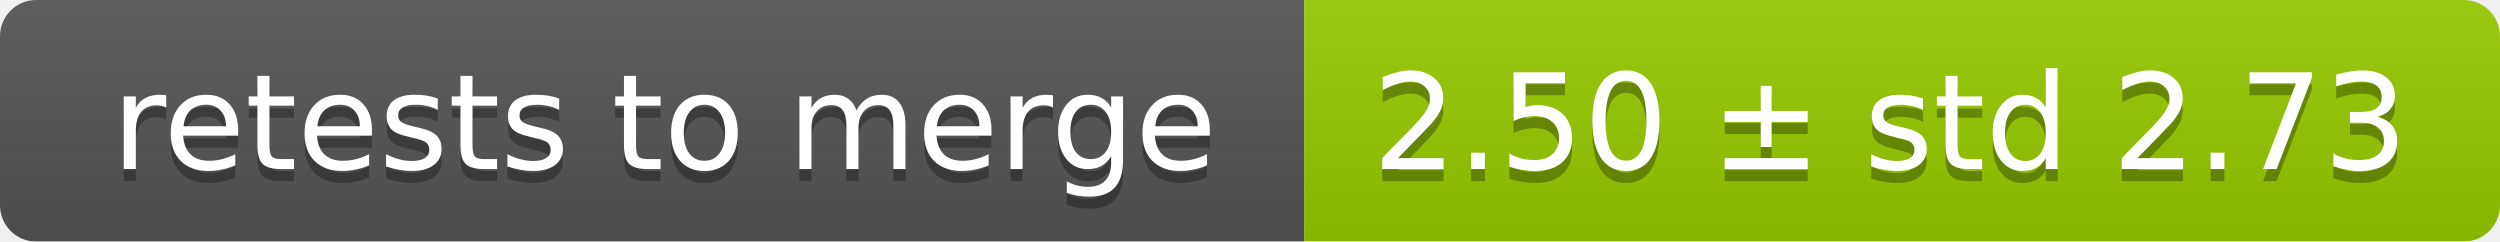
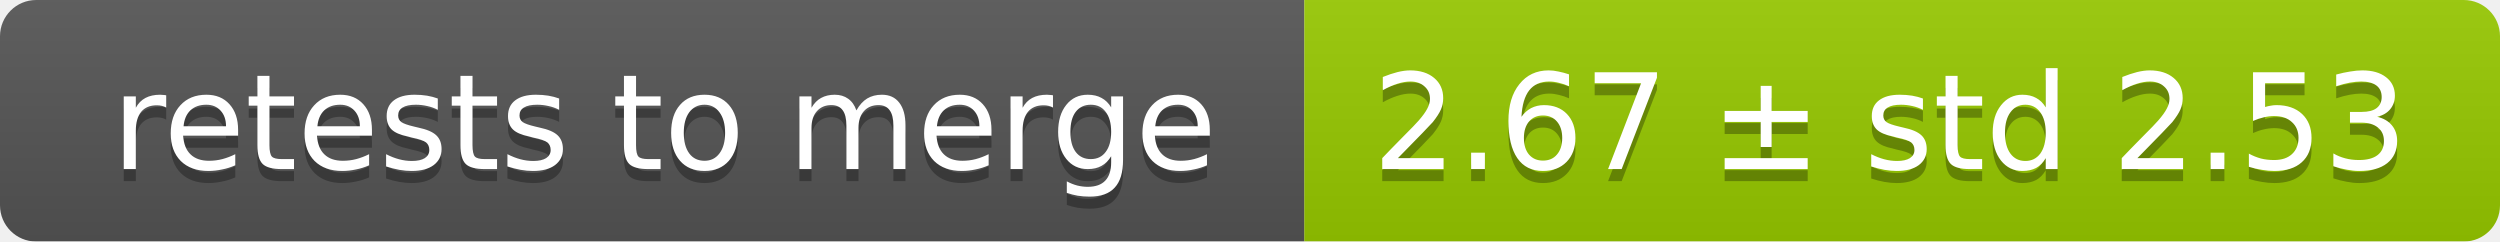
<svg xmlns="http://www.w3.org/2000/svg" width="207" height="20">
  <linearGradient id="smooth" x2="0" y2="100%">
    <stop offset="0" stop-color="#bbb" stop-opacity=".1" />
    <stop offset="1" stop-opacity=".1" />
  </linearGradient>
  <mask id="round">
    <rect width="207" height="20" rx="3" fill="#fff" />
  </mask>
  <g mask="url(#round)">
    <rect width="108" height="20" fill="#555" />
    <rect x="108" width="99" height="20" fill="#97ca00" />
    <rect width="207" height="20" fill="url(#smooth)" />
  </g>
  <g fill="#fff" text-anchor="middle" font-family="DejaVu Sans,Verdana,Geneva,sans-serif" font-size="11">
    <text x="55" y="15" fill="#010101" fill-opacity=".3">retests to merge</text>
    <text x="55" y="14">retests to merge</text>
-     <text x="156.5" y="15" fill="#010101" fill-opacity=".3">2.50 ± std 2.73</text>
-     <text x="156.5" y="14">2.50 ± std 2.73</text>
+     <text x="156.5" y="15" fill="#010101" fill-opacity=".3">2.67 ± std 2.53</text>
+     <text x="156.5" y="14">2.67 ± std 2.53</text>
  </g>
</svg>
